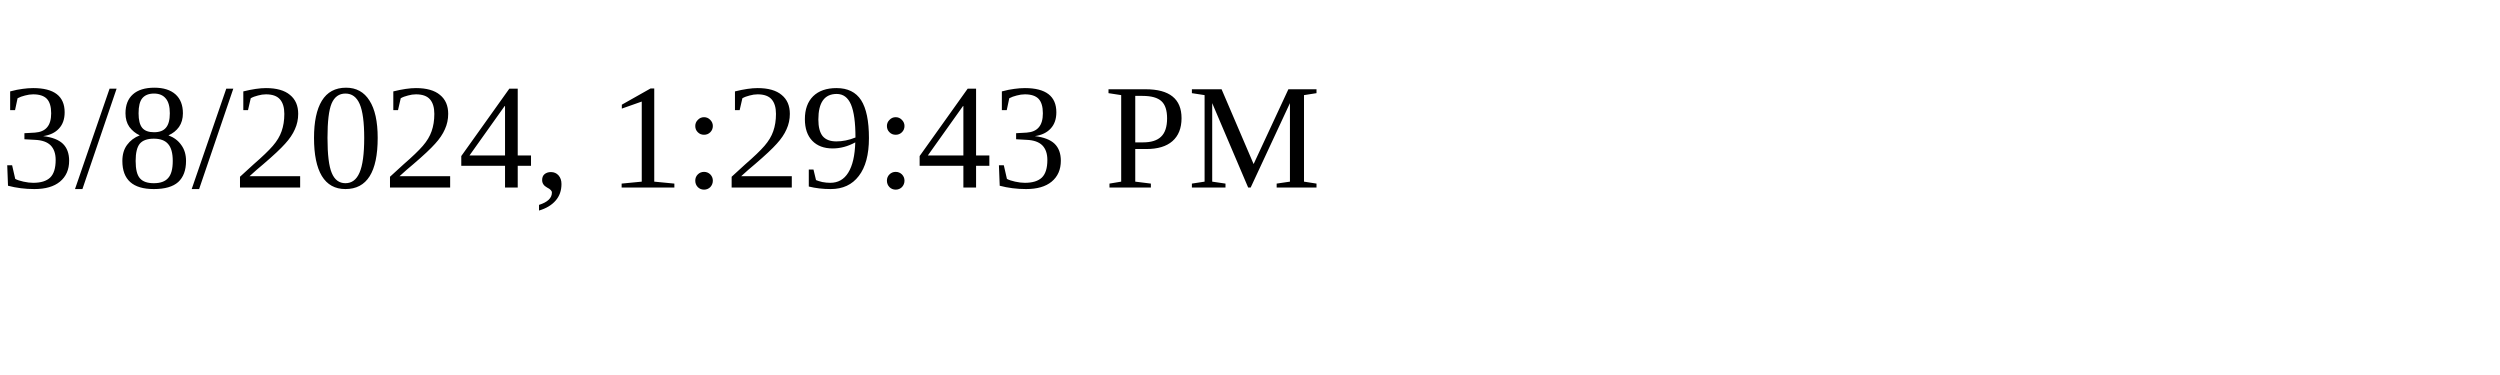
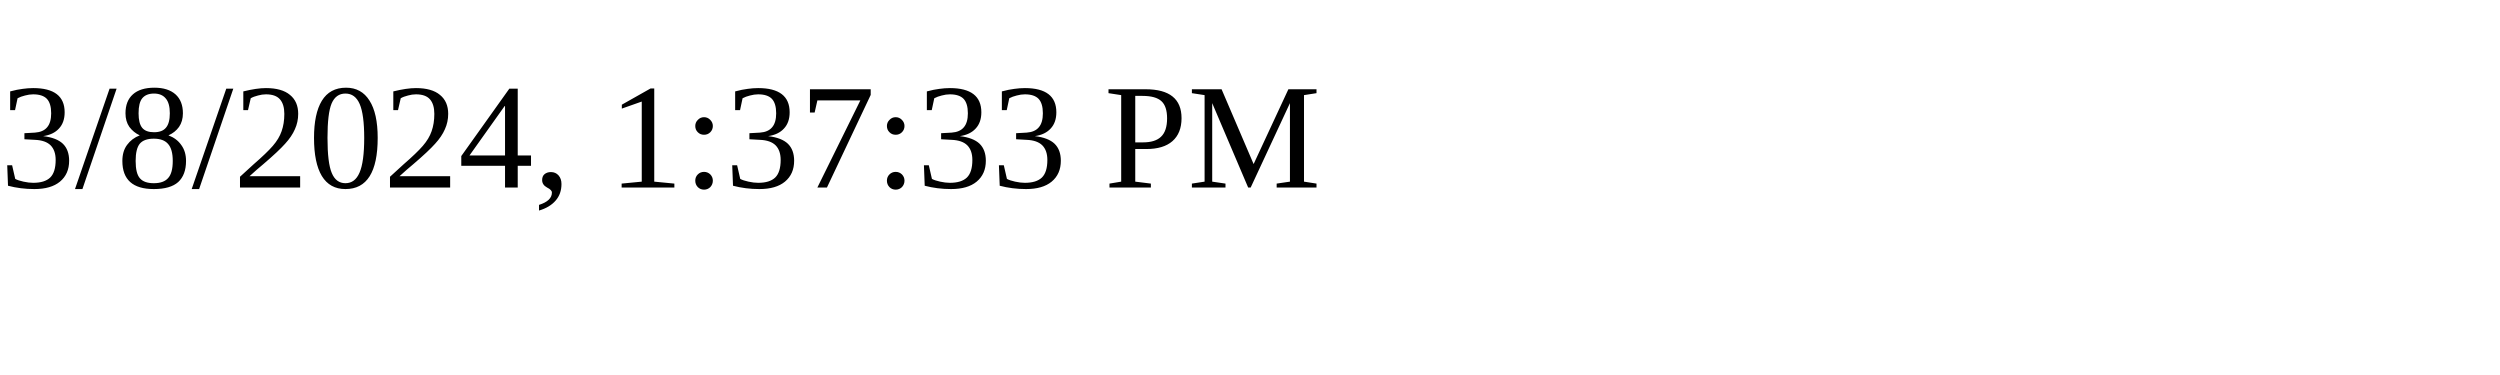
<svg xmlns="http://www.w3.org/2000/svg" height="30" width="200">
-   <text x="0" y="15">3/8/2024, 1:29:43 PM</text>
+   <text x="0" y="15">3/8/2024, 1:37:33 PM</text>
</svg>
